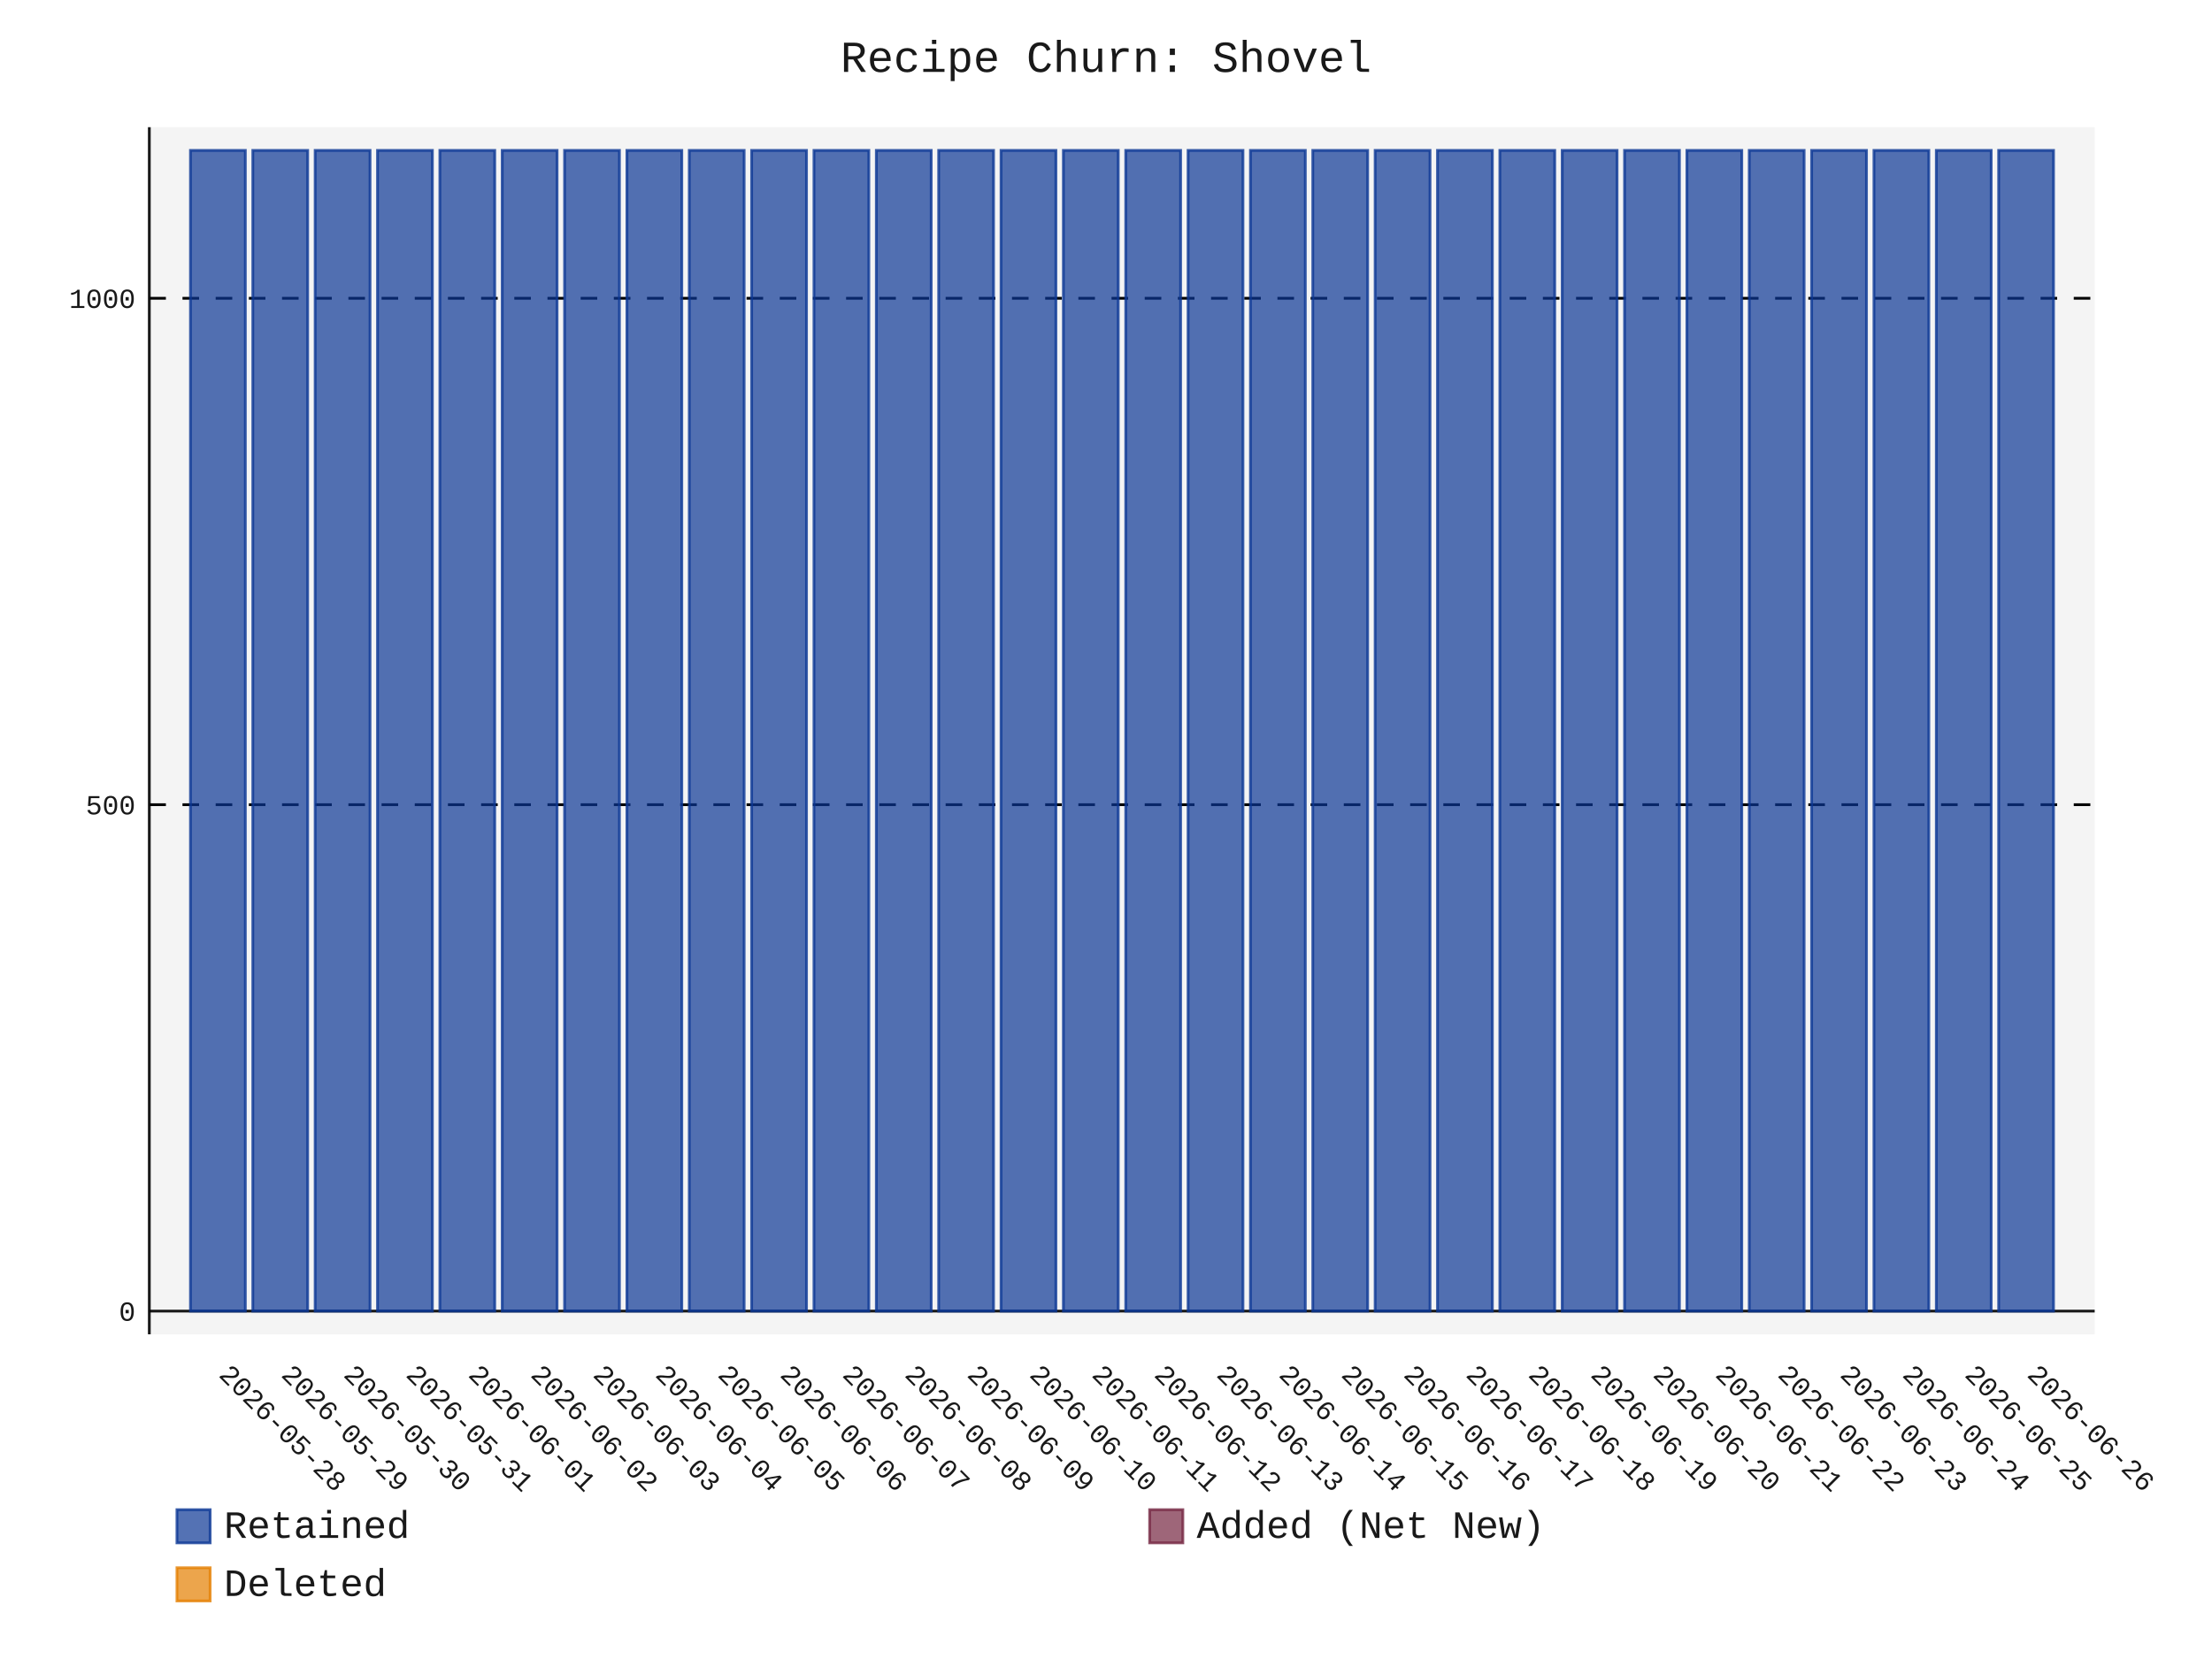
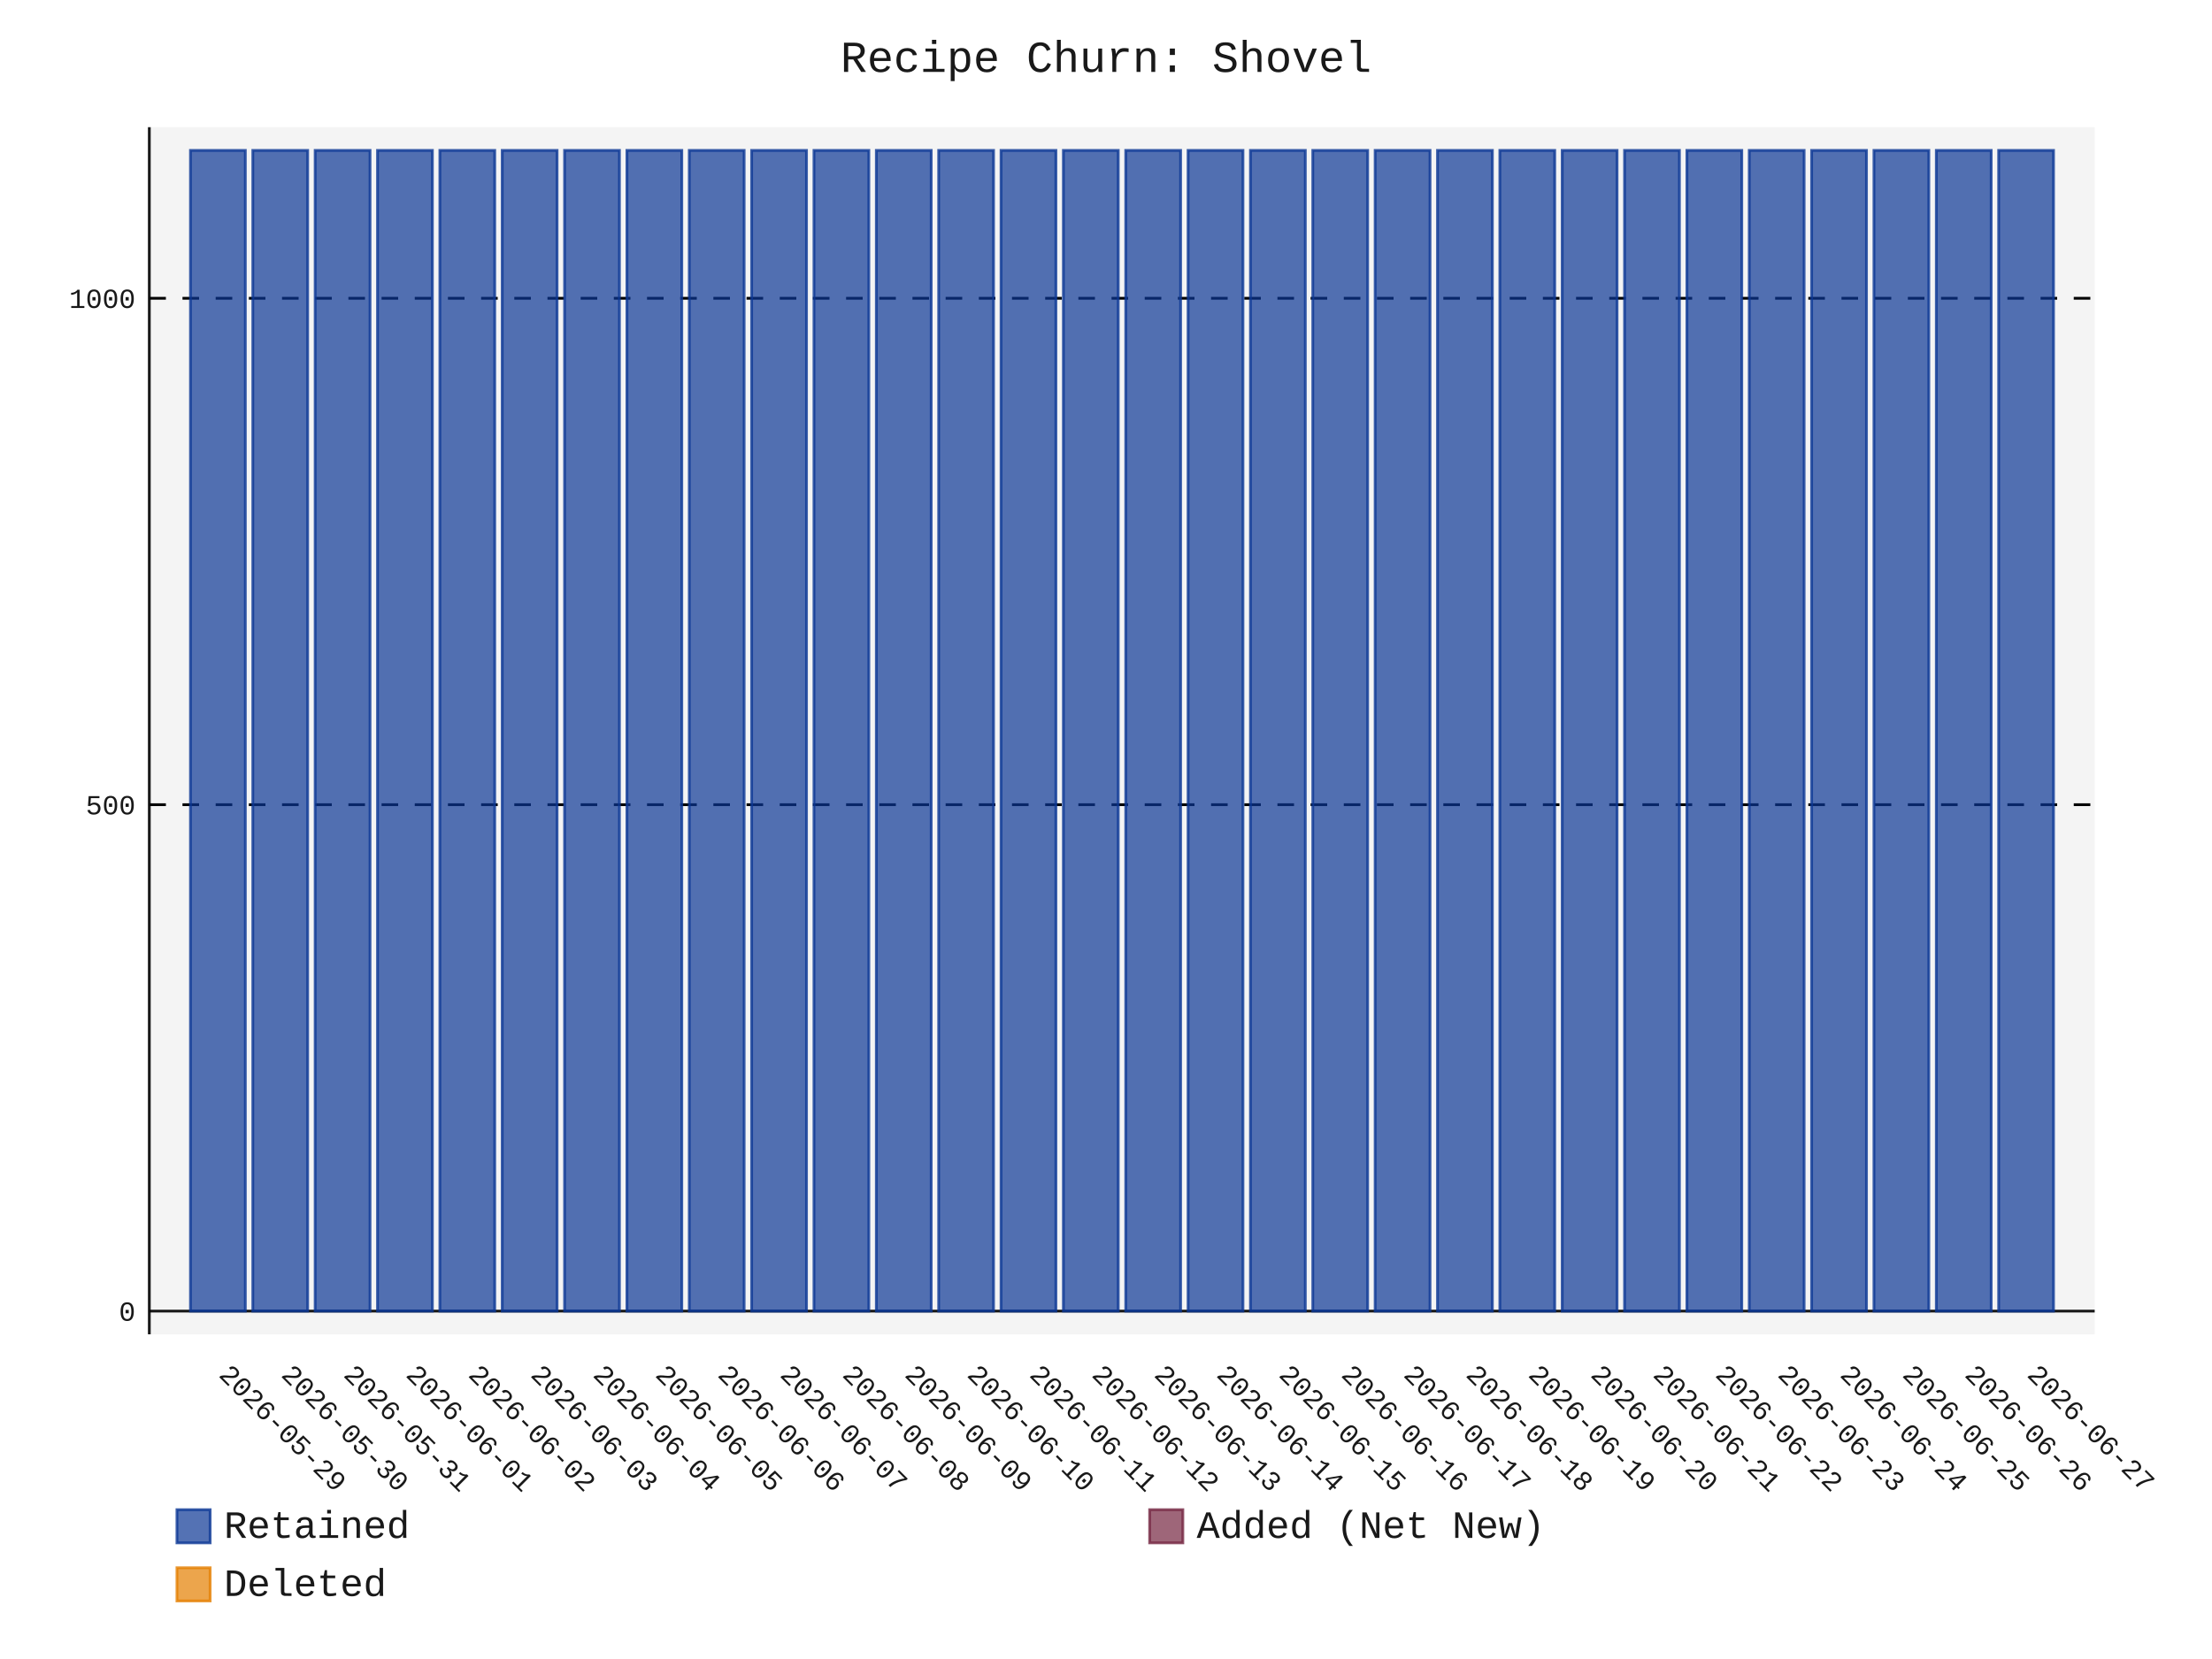
- <svg xmlns="http://www.w3.org/2000/svg" id="chart-27dd980e-6daf-4375-a8b8-b7132097b206" class="pygal-chart" viewBox="0 0 800 600">
+ <svg xmlns="http://www.w3.org/2000/svg" id="chart-8bb06551-6b2c-4381-8537-a132d35d1557" class="pygal-chart" viewBox="0 0 800 600">
  <defs>
-     <style type="text/css">#chart-27dd980e-6daf-4375-a8b8-b7132097b206{-webkit-user-select:none;-webkit-font-smoothing:antialiased;font-family:Consolas,"Liberation Mono",Menlo,Courier,monospace}#chart-27dd980e-6daf-4375-a8b8-b7132097b206 .title{font-family:Consolas,"Liberation Mono",Menlo,Courier,monospace;font-size:16px}#chart-27dd980e-6daf-4375-a8b8-b7132097b206 .legends .legend text{font-family:Consolas,"Liberation Mono",Menlo,Courier,monospace;font-size:14px}#chart-27dd980e-6daf-4375-a8b8-b7132097b206 .axis text{font-family:Consolas,"Liberation Mono",Menlo,Courier,monospace;font-size:10px}#chart-27dd980e-6daf-4375-a8b8-b7132097b206 .axis text.major{font-family:Consolas,"Liberation Mono",Menlo,Courier,monospace;font-size:10px}#chart-27dd980e-6daf-4375-a8b8-b7132097b206 .text-overlay text.value{font-family:Consolas,"Liberation Mono",Menlo,Courier,monospace;font-size:16px}#chart-27dd980e-6daf-4375-a8b8-b7132097b206 .text-overlay text.label{font-family:Consolas,"Liberation Mono",Menlo,Courier,monospace;font-size:10px}#chart-27dd980e-6daf-4375-a8b8-b7132097b206 .tooltip{font-family:Consolas,"Liberation Mono",Menlo,Courier,monospace;font-size:14px}#chart-27dd980e-6daf-4375-a8b8-b7132097b206 text.no_data{font-family:Consolas,"Liberation Mono",Menlo,Courier,monospace;font-size:64px}
- #chart-27dd980e-6daf-4375-a8b8-b7132097b206{background-color:transparent}#chart-27dd980e-6daf-4375-a8b8-b7132097b206 path,#chart-27dd980e-6daf-4375-a8b8-b7132097b206 line,#chart-27dd980e-6daf-4375-a8b8-b7132097b206 rect,#chart-27dd980e-6daf-4375-a8b8-b7132097b206 circle{-webkit-transition:150ms;-moz-transition:150ms;transition:150ms}#chart-27dd980e-6daf-4375-a8b8-b7132097b206 .graph &gt; .background{fill:transparent}#chart-27dd980e-6daf-4375-a8b8-b7132097b206 .plot &gt; .background{fill:rgba(240,240,240,0.7)}#chart-27dd980e-6daf-4375-a8b8-b7132097b206 .graph{fill:rgba(0,0,0,0.9)}#chart-27dd980e-6daf-4375-a8b8-b7132097b206 text.no_data{fill:rgba(0,0,0,0.9)}#chart-27dd980e-6daf-4375-a8b8-b7132097b206 .title{fill:rgba(0,0,0,0.9)}#chart-27dd980e-6daf-4375-a8b8-b7132097b206 .legends .legend text{fill:rgba(0,0,0,0.9)}#chart-27dd980e-6daf-4375-a8b8-b7132097b206 .legends .legend:hover text{fill:rgba(0,0,0,0.9)}#chart-27dd980e-6daf-4375-a8b8-b7132097b206 .axis .line{stroke:rgba(0,0,0,0.9)}#chart-27dd980e-6daf-4375-a8b8-b7132097b206 .axis .guide.line{stroke:rgba(0,0,0,0.5)}#chart-27dd980e-6daf-4375-a8b8-b7132097b206 .axis .major.line{stroke:rgba(0,0,0,0.9)}#chart-27dd980e-6daf-4375-a8b8-b7132097b206 .axis text.major{fill:rgba(0,0,0,0.9)}#chart-27dd980e-6daf-4375-a8b8-b7132097b206 .axis.y .guides:hover .guide.line,#chart-27dd980e-6daf-4375-a8b8-b7132097b206 .line-graph .axis.x .guides:hover .guide.line,#chart-27dd980e-6daf-4375-a8b8-b7132097b206 .stackedline-graph .axis.x .guides:hover .guide.line,#chart-27dd980e-6daf-4375-a8b8-b7132097b206 .xy-graph .axis.x .guides:hover .guide.line{stroke:rgba(0,0,0,0.9)}#chart-27dd980e-6daf-4375-a8b8-b7132097b206 .axis .guides:hover text{fill:rgba(0,0,0,0.9)}#chart-27dd980e-6daf-4375-a8b8-b7132097b206 .reactive{fill-opacity:.7;stroke-opacity:.8;stroke-width:1}#chart-27dd980e-6daf-4375-a8b8-b7132097b206 .ci{stroke:rgba(0,0,0,0.9)}#chart-27dd980e-6daf-4375-a8b8-b7132097b206 .reactive.active,#chart-27dd980e-6daf-4375-a8b8-b7132097b206 .active .reactive{fill-opacity:.8;stroke-opacity:.9;stroke-width:4}#chart-27dd980e-6daf-4375-a8b8-b7132097b206 .ci .reactive.active{stroke-width:1.5}#chart-27dd980e-6daf-4375-a8b8-b7132097b206 .series text{fill:rgba(0,0,0,0.9)}#chart-27dd980e-6daf-4375-a8b8-b7132097b206 .tooltip rect{fill:rgba(240,240,240,0.7);stroke:rgba(0,0,0,0.9);-webkit-transition:opacity 150ms;-moz-transition:opacity 150ms;transition:opacity 150ms}#chart-27dd980e-6daf-4375-a8b8-b7132097b206 .tooltip .label{fill:rgba(0,0,0,0.9)}#chart-27dd980e-6daf-4375-a8b8-b7132097b206 .tooltip .label{fill:rgba(0,0,0,0.9)}#chart-27dd980e-6daf-4375-a8b8-b7132097b206 .tooltip .legend{font-size:.8em;fill:rgba(0,0,0,0.5)}#chart-27dd980e-6daf-4375-a8b8-b7132097b206 .tooltip .x_label{font-size:.6em;fill:rgba(0,0,0,0.9)}#chart-27dd980e-6daf-4375-a8b8-b7132097b206 .tooltip .xlink{font-size:.5em;text-decoration:underline}#chart-27dd980e-6daf-4375-a8b8-b7132097b206 .tooltip .value{font-size:1.5em}#chart-27dd980e-6daf-4375-a8b8-b7132097b206 .bound{font-size:.5em}#chart-27dd980e-6daf-4375-a8b8-b7132097b206 .max-value{font-size:.75em;fill:rgba(0,0,0,0.5)}#chart-27dd980e-6daf-4375-a8b8-b7132097b206 .map-element{fill:rgba(240,240,240,0.7);stroke:rgba(0,0,0,0.5) !important}#chart-27dd980e-6daf-4375-a8b8-b7132097b206 .map-element .reactive{fill-opacity:inherit;stroke-opacity:inherit}#chart-27dd980e-6daf-4375-a8b8-b7132097b206 .color-0,#chart-27dd980e-6daf-4375-a8b8-b7132097b206 .color-0 a:visited{stroke:rgb(12,55,149);fill:rgb(12,55,149)}#chart-27dd980e-6daf-4375-a8b8-b7132097b206 .color-1,#chart-27dd980e-6daf-4375-a8b8-b7132097b206 .color-1 a:visited{stroke:rgb(117,38,65);fill:rgb(117,38,65)}#chart-27dd980e-6daf-4375-a8b8-b7132097b206 .color-2,#chart-27dd980e-6daf-4375-a8b8-b7132097b206 .color-2 a:visited{stroke:rgb(228,127,0);fill:rgb(228,127,0)}#chart-27dd980e-6daf-4375-a8b8-b7132097b206 .text-overlay .color-0 text{fill:black}#chart-27dd980e-6daf-4375-a8b8-b7132097b206 .text-overlay .color-1 text{fill:black}#chart-27dd980e-6daf-4375-a8b8-b7132097b206 .text-overlay .color-2 text{fill:black}
- #chart-27dd980e-6daf-4375-a8b8-b7132097b206 text.no_data{text-anchor:middle}#chart-27dd980e-6daf-4375-a8b8-b7132097b206 .guide.line{fill:none}#chart-27dd980e-6daf-4375-a8b8-b7132097b206 .centered{text-anchor:middle}#chart-27dd980e-6daf-4375-a8b8-b7132097b206 .title{text-anchor:middle}#chart-27dd980e-6daf-4375-a8b8-b7132097b206 .legends .legend text{fill-opacity:1}#chart-27dd980e-6daf-4375-a8b8-b7132097b206 .axis.x text{text-anchor:middle}#chart-27dd980e-6daf-4375-a8b8-b7132097b206 .axis.x:not(.web) text[transform]{text-anchor:start}#chart-27dd980e-6daf-4375-a8b8-b7132097b206 .axis.x:not(.web) text[transform].backwards{text-anchor:end}#chart-27dd980e-6daf-4375-a8b8-b7132097b206 .axis.y text{text-anchor:end}#chart-27dd980e-6daf-4375-a8b8-b7132097b206 .axis.y text[transform].backwards{text-anchor:start}#chart-27dd980e-6daf-4375-a8b8-b7132097b206 .axis.y2 text{text-anchor:start}#chart-27dd980e-6daf-4375-a8b8-b7132097b206 .axis.y2 text[transform].backwards{text-anchor:end}#chart-27dd980e-6daf-4375-a8b8-b7132097b206 .axis .guide.line{stroke-dasharray:4,4;stroke:black}#chart-27dd980e-6daf-4375-a8b8-b7132097b206 .axis .major.guide.line{stroke-dasharray:6,6;stroke:black}#chart-27dd980e-6daf-4375-a8b8-b7132097b206 .horizontal .axis.y .guide.line,#chart-27dd980e-6daf-4375-a8b8-b7132097b206 .horizontal .axis.y2 .guide.line,#chart-27dd980e-6daf-4375-a8b8-b7132097b206 .vertical .axis.x .guide.line{opacity:0}#chart-27dd980e-6daf-4375-a8b8-b7132097b206 .horizontal .axis.always_show .guide.line,#chart-27dd980e-6daf-4375-a8b8-b7132097b206 .vertical .axis.always_show .guide.line{opacity:1 !important}#chart-27dd980e-6daf-4375-a8b8-b7132097b206 .axis.y .guides:hover .guide.line,#chart-27dd980e-6daf-4375-a8b8-b7132097b206 .axis.y2 .guides:hover .guide.line,#chart-27dd980e-6daf-4375-a8b8-b7132097b206 .axis.x .guides:hover .guide.line{opacity:1}#chart-27dd980e-6daf-4375-a8b8-b7132097b206 .axis .guides:hover text{opacity:1}#chart-27dd980e-6daf-4375-a8b8-b7132097b206 .nofill{fill:none}#chart-27dd980e-6daf-4375-a8b8-b7132097b206 .subtle-fill{fill-opacity:.2}#chart-27dd980e-6daf-4375-a8b8-b7132097b206 .dot{stroke-width:1px;fill-opacity:1;stroke-opacity:1}#chart-27dd980e-6daf-4375-a8b8-b7132097b206 .dot.active{stroke-width:5px}#chart-27dd980e-6daf-4375-a8b8-b7132097b206 .dot.negative{fill:transparent}#chart-27dd980e-6daf-4375-a8b8-b7132097b206 text,#chart-27dd980e-6daf-4375-a8b8-b7132097b206 tspan{stroke:none !important}#chart-27dd980e-6daf-4375-a8b8-b7132097b206 .series text.active{opacity:1}#chart-27dd980e-6daf-4375-a8b8-b7132097b206 .tooltip rect{fill-opacity:.95;stroke-width:.5}#chart-27dd980e-6daf-4375-a8b8-b7132097b206 .tooltip text{fill-opacity:1}#chart-27dd980e-6daf-4375-a8b8-b7132097b206 .showable{visibility:hidden}#chart-27dd980e-6daf-4375-a8b8-b7132097b206 .showable.shown{visibility:visible}#chart-27dd980e-6daf-4375-a8b8-b7132097b206 .gauge-background{fill:rgba(229,229,229,1);stroke:none}#chart-27dd980e-6daf-4375-a8b8-b7132097b206 .bg-lines{stroke:transparent;stroke-width:2px}</style>
+     <style type="text/css">#chart-8bb06551-6b2c-4381-8537-a132d35d1557{-webkit-user-select:none;-webkit-font-smoothing:antialiased;font-family:Consolas,"Liberation Mono",Menlo,Courier,monospace}#chart-8bb06551-6b2c-4381-8537-a132d35d1557 .title{font-family:Consolas,"Liberation Mono",Menlo,Courier,monospace;font-size:16px}#chart-8bb06551-6b2c-4381-8537-a132d35d1557 .legends .legend text{font-family:Consolas,"Liberation Mono",Menlo,Courier,monospace;font-size:14px}#chart-8bb06551-6b2c-4381-8537-a132d35d1557 .axis text{font-family:Consolas,"Liberation Mono",Menlo,Courier,monospace;font-size:10px}#chart-8bb06551-6b2c-4381-8537-a132d35d1557 .axis text.major{font-family:Consolas,"Liberation Mono",Menlo,Courier,monospace;font-size:10px}#chart-8bb06551-6b2c-4381-8537-a132d35d1557 .text-overlay text.value{font-family:Consolas,"Liberation Mono",Menlo,Courier,monospace;font-size:16px}#chart-8bb06551-6b2c-4381-8537-a132d35d1557 .text-overlay text.label{font-family:Consolas,"Liberation Mono",Menlo,Courier,monospace;font-size:10px}#chart-8bb06551-6b2c-4381-8537-a132d35d1557 .tooltip{font-family:Consolas,"Liberation Mono",Menlo,Courier,monospace;font-size:14px}#chart-8bb06551-6b2c-4381-8537-a132d35d1557 text.no_data{font-family:Consolas,"Liberation Mono",Menlo,Courier,monospace;font-size:64px}
+ #chart-8bb06551-6b2c-4381-8537-a132d35d1557{background-color:transparent}#chart-8bb06551-6b2c-4381-8537-a132d35d1557 path,#chart-8bb06551-6b2c-4381-8537-a132d35d1557 line,#chart-8bb06551-6b2c-4381-8537-a132d35d1557 rect,#chart-8bb06551-6b2c-4381-8537-a132d35d1557 circle{-webkit-transition:150ms;-moz-transition:150ms;transition:150ms}#chart-8bb06551-6b2c-4381-8537-a132d35d1557 .graph &gt; .background{fill:transparent}#chart-8bb06551-6b2c-4381-8537-a132d35d1557 .plot &gt; .background{fill:rgba(240,240,240,0.7)}#chart-8bb06551-6b2c-4381-8537-a132d35d1557 .graph{fill:rgba(0,0,0,0.9)}#chart-8bb06551-6b2c-4381-8537-a132d35d1557 text.no_data{fill:rgba(0,0,0,0.9)}#chart-8bb06551-6b2c-4381-8537-a132d35d1557 .title{fill:rgba(0,0,0,0.9)}#chart-8bb06551-6b2c-4381-8537-a132d35d1557 .legends .legend text{fill:rgba(0,0,0,0.9)}#chart-8bb06551-6b2c-4381-8537-a132d35d1557 .legends .legend:hover text{fill:rgba(0,0,0,0.9)}#chart-8bb06551-6b2c-4381-8537-a132d35d1557 .axis .line{stroke:rgba(0,0,0,0.9)}#chart-8bb06551-6b2c-4381-8537-a132d35d1557 .axis .guide.line{stroke:rgba(0,0,0,0.5)}#chart-8bb06551-6b2c-4381-8537-a132d35d1557 .axis .major.line{stroke:rgba(0,0,0,0.9)}#chart-8bb06551-6b2c-4381-8537-a132d35d1557 .axis text.major{fill:rgba(0,0,0,0.9)}#chart-8bb06551-6b2c-4381-8537-a132d35d1557 .axis.y .guides:hover .guide.line,#chart-8bb06551-6b2c-4381-8537-a132d35d1557 .line-graph .axis.x .guides:hover .guide.line,#chart-8bb06551-6b2c-4381-8537-a132d35d1557 .stackedline-graph .axis.x .guides:hover .guide.line,#chart-8bb06551-6b2c-4381-8537-a132d35d1557 .xy-graph .axis.x .guides:hover .guide.line{stroke:rgba(0,0,0,0.9)}#chart-8bb06551-6b2c-4381-8537-a132d35d1557 .axis .guides:hover text{fill:rgba(0,0,0,0.9)}#chart-8bb06551-6b2c-4381-8537-a132d35d1557 .reactive{fill-opacity:.7;stroke-opacity:.8;stroke-width:1}#chart-8bb06551-6b2c-4381-8537-a132d35d1557 .ci{stroke:rgba(0,0,0,0.9)}#chart-8bb06551-6b2c-4381-8537-a132d35d1557 .reactive.active,#chart-8bb06551-6b2c-4381-8537-a132d35d1557 .active .reactive{fill-opacity:.8;stroke-opacity:.9;stroke-width:4}#chart-8bb06551-6b2c-4381-8537-a132d35d1557 .ci .reactive.active{stroke-width:1.5}#chart-8bb06551-6b2c-4381-8537-a132d35d1557 .series text{fill:rgba(0,0,0,0.9)}#chart-8bb06551-6b2c-4381-8537-a132d35d1557 .tooltip rect{fill:rgba(240,240,240,0.7);stroke:rgba(0,0,0,0.9);-webkit-transition:opacity 150ms;-moz-transition:opacity 150ms;transition:opacity 150ms}#chart-8bb06551-6b2c-4381-8537-a132d35d1557 .tooltip .label{fill:rgba(0,0,0,0.9)}#chart-8bb06551-6b2c-4381-8537-a132d35d1557 .tooltip .label{fill:rgba(0,0,0,0.9)}#chart-8bb06551-6b2c-4381-8537-a132d35d1557 .tooltip .legend{font-size:.8em;fill:rgba(0,0,0,0.5)}#chart-8bb06551-6b2c-4381-8537-a132d35d1557 .tooltip .x_label{font-size:.6em;fill:rgba(0,0,0,0.9)}#chart-8bb06551-6b2c-4381-8537-a132d35d1557 .tooltip .xlink{font-size:.5em;text-decoration:underline}#chart-8bb06551-6b2c-4381-8537-a132d35d1557 .tooltip .value{font-size:1.5em}#chart-8bb06551-6b2c-4381-8537-a132d35d1557 .bound{font-size:.5em}#chart-8bb06551-6b2c-4381-8537-a132d35d1557 .max-value{font-size:.75em;fill:rgba(0,0,0,0.5)}#chart-8bb06551-6b2c-4381-8537-a132d35d1557 .map-element{fill:rgba(240,240,240,0.7);stroke:rgba(0,0,0,0.5) !important}#chart-8bb06551-6b2c-4381-8537-a132d35d1557 .map-element .reactive{fill-opacity:inherit;stroke-opacity:inherit}#chart-8bb06551-6b2c-4381-8537-a132d35d1557 .color-0,#chart-8bb06551-6b2c-4381-8537-a132d35d1557 .color-0 a:visited{stroke:rgb(12,55,149);fill:rgb(12,55,149)}#chart-8bb06551-6b2c-4381-8537-a132d35d1557 .color-1,#chart-8bb06551-6b2c-4381-8537-a132d35d1557 .color-1 a:visited{stroke:rgb(117,38,65);fill:rgb(117,38,65)}#chart-8bb06551-6b2c-4381-8537-a132d35d1557 .color-2,#chart-8bb06551-6b2c-4381-8537-a132d35d1557 .color-2 a:visited{stroke:rgb(228,127,0);fill:rgb(228,127,0)}#chart-8bb06551-6b2c-4381-8537-a132d35d1557 .text-overlay .color-0 text{fill:black}#chart-8bb06551-6b2c-4381-8537-a132d35d1557 .text-overlay .color-1 text{fill:black}#chart-8bb06551-6b2c-4381-8537-a132d35d1557 .text-overlay .color-2 text{fill:black}
+ #chart-8bb06551-6b2c-4381-8537-a132d35d1557 text.no_data{text-anchor:middle}#chart-8bb06551-6b2c-4381-8537-a132d35d1557 .guide.line{fill:none}#chart-8bb06551-6b2c-4381-8537-a132d35d1557 .centered{text-anchor:middle}#chart-8bb06551-6b2c-4381-8537-a132d35d1557 .title{text-anchor:middle}#chart-8bb06551-6b2c-4381-8537-a132d35d1557 .legends .legend text{fill-opacity:1}#chart-8bb06551-6b2c-4381-8537-a132d35d1557 .axis.x text{text-anchor:middle}#chart-8bb06551-6b2c-4381-8537-a132d35d1557 .axis.x:not(.web) text[transform]{text-anchor:start}#chart-8bb06551-6b2c-4381-8537-a132d35d1557 .axis.x:not(.web) text[transform].backwards{text-anchor:end}#chart-8bb06551-6b2c-4381-8537-a132d35d1557 .axis.y text{text-anchor:end}#chart-8bb06551-6b2c-4381-8537-a132d35d1557 .axis.y text[transform].backwards{text-anchor:start}#chart-8bb06551-6b2c-4381-8537-a132d35d1557 .axis.y2 text{text-anchor:start}#chart-8bb06551-6b2c-4381-8537-a132d35d1557 .axis.y2 text[transform].backwards{text-anchor:end}#chart-8bb06551-6b2c-4381-8537-a132d35d1557 .axis .guide.line{stroke-dasharray:4,4;stroke:black}#chart-8bb06551-6b2c-4381-8537-a132d35d1557 .axis .major.guide.line{stroke-dasharray:6,6;stroke:black}#chart-8bb06551-6b2c-4381-8537-a132d35d1557 .horizontal .axis.y .guide.line,#chart-8bb06551-6b2c-4381-8537-a132d35d1557 .horizontal .axis.y2 .guide.line,#chart-8bb06551-6b2c-4381-8537-a132d35d1557 .vertical .axis.x .guide.line{opacity:0}#chart-8bb06551-6b2c-4381-8537-a132d35d1557 .horizontal .axis.always_show .guide.line,#chart-8bb06551-6b2c-4381-8537-a132d35d1557 .vertical .axis.always_show .guide.line{opacity:1 !important}#chart-8bb06551-6b2c-4381-8537-a132d35d1557 .axis.y .guides:hover .guide.line,#chart-8bb06551-6b2c-4381-8537-a132d35d1557 .axis.y2 .guides:hover .guide.line,#chart-8bb06551-6b2c-4381-8537-a132d35d1557 .axis.x .guides:hover .guide.line{opacity:1}#chart-8bb06551-6b2c-4381-8537-a132d35d1557 .axis .guides:hover text{opacity:1}#chart-8bb06551-6b2c-4381-8537-a132d35d1557 .nofill{fill:none}#chart-8bb06551-6b2c-4381-8537-a132d35d1557 .subtle-fill{fill-opacity:.2}#chart-8bb06551-6b2c-4381-8537-a132d35d1557 .dot{stroke-width:1px;fill-opacity:1;stroke-opacity:1}#chart-8bb06551-6b2c-4381-8537-a132d35d1557 .dot.active{stroke-width:5px}#chart-8bb06551-6b2c-4381-8537-a132d35d1557 .dot.negative{fill:transparent}#chart-8bb06551-6b2c-4381-8537-a132d35d1557 text,#chart-8bb06551-6b2c-4381-8537-a132d35d1557 tspan{stroke:none !important}#chart-8bb06551-6b2c-4381-8537-a132d35d1557 .series text.active{opacity:1}#chart-8bb06551-6b2c-4381-8537-a132d35d1557 .tooltip rect{fill-opacity:.95;stroke-width:.5}#chart-8bb06551-6b2c-4381-8537-a132d35d1557 .tooltip text{fill-opacity:1}#chart-8bb06551-6b2c-4381-8537-a132d35d1557 .showable{visibility:hidden}#chart-8bb06551-6b2c-4381-8537-a132d35d1557 .showable.shown{visibility:visible}#chart-8bb06551-6b2c-4381-8537-a132d35d1557 .gauge-background{fill:rgba(229,229,229,1);stroke:none}#chart-8bb06551-6b2c-4381-8537-a132d35d1557 .bg-lines{stroke:transparent;stroke-width:2px}</style>
  </defs>
  <g class="graph stackedbar-graph vertical">
    <rect x="0" y="0" width="800" height="600" class="background" />
    <g transform="translate(54, 46)" class="plot">
      <rect x="0" y="0" width="703.574" height="436.574" class="background" />
      <g class="axis y always_show">
        <g class="guides">
          <path d="M0 428.178 h703.574" class="axis major line" />
          <text x="-5" y="431.678" class="major">0</text>
        </g>
        <g class="guides">
          <path d="M0 245.027 h703.574" class="major guide line" />
          <text x="-5" y="248.527" class="major">500</text>
        </g>
        <g class="guides">
          <path d="M0 61.876 h703.574" class="major guide line" />
          <text x="-5" y="65.376" class="major">1000</text>
        </g>
      </g>
      <g class="axis x">
        <path d="M0 0 v436.574" class="line" />
        <g class="guides">
          <path d="M24.805 0 v436.574" class="guide line" />
-           <text x="24.805" y="451.574" class="" transform="rotate(45 24.80548 451.5736)">2026-05-28</text>
+           <text x="24.805" y="451.574" class="" transform="rotate(45 24.80548 451.5736)">2026-05-29</text>
        </g>
        <g class="guides">
          <path d="M47.356 0 v436.574" class="guide line" />
-           <text x="47.356" y="451.574" class="" transform="rotate(45 47.35592 451.5736)">2026-05-29</text>
+           <text x="47.356" y="451.574" class="" transform="rotate(45 47.35592 451.5736)">2026-05-30</text>
        </g>
        <g class="guides">
          <path d="M69.906 0 v436.574" class="guide line" />
-           <text x="69.906" y="451.574" class="" transform="rotate(45 69.90635 451.5736)">2026-05-30</text>
+           <text x="69.906" y="451.574" class="" transform="rotate(45 69.90635 451.5736)">2026-05-31</text>
        </g>
        <g class="guides">
          <path d="M92.457 0 v436.574" class="guide line" />
-           <text x="92.457" y="451.574" class="" transform="rotate(45 92.45679 451.5736)">2026-05-31</text>
+           <text x="92.457" y="451.574" class="" transform="rotate(45 92.45679 451.5736)">2026-06-01</text>
        </g>
        <g class="guides">
          <path d="M115.007 0 v436.574" class="guide line" />
-           <text x="115.007" y="451.574" class="" transform="rotate(45 115.0072 451.5736)">2026-06-01</text>
+           <text x="115.007" y="451.574" class="" transform="rotate(45 115.0072 451.5736)">2026-06-02</text>
        </g>
        <g class="guides">
          <path d="M137.558 0 v436.574" class="guide line" />
-           <text x="137.558" y="451.574" class="" transform="rotate(45 137.5577 451.5736)">2026-06-02</text>
+           <text x="137.558" y="451.574" class="" transform="rotate(45 137.5577 451.5736)">2026-06-03</text>
        </g>
        <g class="guides">
          <path d="M160.108 0 v436.574" class="guide line" />
-           <text x="160.108" y="451.574" class="" transform="rotate(45 160.1081 451.5736)">2026-06-03</text>
+           <text x="160.108" y="451.574" class="" transform="rotate(45 160.1081 451.5736)">2026-06-04</text>
        </g>
        <g class="guides">
          <path d="M182.659 0 v436.574" class="guide line" />
-           <text x="182.659" y="451.574" class="" transform="rotate(45 182.6585 451.5736)">2026-06-04</text>
+           <text x="182.659" y="451.574" class="" transform="rotate(45 182.6585 451.5736)">2026-06-05</text>
        </g>
        <g class="guides">
          <path d="M205.209 0 v436.574" class="guide line" />
-           <text x="205.209" y="451.574" class="" transform="rotate(45 205.209 451.5736)">2026-06-05</text>
+           <text x="205.209" y="451.574" class="" transform="rotate(45 205.209 451.5736)">2026-06-06</text>
        </g>
        <g class="guides">
          <path d="M227.759 0 v436.574" class="guide line" />
-           <text x="227.759" y="451.574" class="" transform="rotate(45 227.7594 451.5736)">2026-06-06</text>
+           <text x="227.759" y="451.574" class="" transform="rotate(45 227.7594 451.5736)">2026-06-07</text>
        </g>
        <g class="guides">
          <path d="M250.31 0 v436.574" class="guide line" />
-           <text x="250.31" y="451.574" class="" transform="rotate(45 250.3098 451.5736)">2026-06-07</text>
+           <text x="250.31" y="451.574" class="" transform="rotate(45 250.3098 451.5736)">2026-06-08</text>
        </g>
        <g class="guides">
          <path d="M272.86 0 v436.574" class="guide line" />
-           <text x="272.86" y="451.574" class="" transform="rotate(45 272.8603 451.5736)">2026-06-08</text>
+           <text x="272.86" y="451.574" class="" transform="rotate(45 272.8603 451.5736)">2026-06-09</text>
        </g>
        <g class="guides">
          <path d="M295.411 0 v436.574" class="guide line" />
-           <text x="295.411" y="451.574" class="" transform="rotate(45 295.4107 451.5736)">2026-06-09</text>
+           <text x="295.411" y="451.574" class="" transform="rotate(45 295.4107 451.5736)">2026-06-10</text>
        </g>
        <g class="guides">
          <path d="M317.961 0 v436.574" class="guide line" />
-           <text x="317.961" y="451.574" class="" transform="rotate(45 317.9611 451.5736)">2026-06-10</text>
+           <text x="317.961" y="451.574" class="" transform="rotate(45 317.9611 451.5736)">2026-06-11</text>
        </g>
        <g class="guides">
          <path d="M340.512 0 v436.574" class="guide line" />
-           <text x="340.512" y="451.574" class="" transform="rotate(45 340.5116 451.5736)">2026-06-11</text>
+           <text x="340.512" y="451.574" class="" transform="rotate(45 340.5116 451.5736)">2026-06-12</text>
        </g>
        <g class="guides">
          <path d="M363.062 0 v436.574" class="guide line" />
-           <text x="363.062" y="451.574" class="" transform="rotate(45 363.062 451.5736)">2026-06-12</text>
+           <text x="363.062" y="451.574" class="" transform="rotate(45 363.062 451.5736)">2026-06-13</text>
        </g>
        <g class="guides">
          <path d="M385.612 0 v436.574" class="guide line" />
-           <text x="385.612" y="451.574" class="" transform="rotate(45 385.6125 451.5736)">2026-06-13</text>
+           <text x="385.612" y="451.574" class="" transform="rotate(45 385.6125 451.5736)">2026-06-14</text>
        </g>
        <g class="guides">
          <path d="M408.163 0 v436.574" class="guide line" />
-           <text x="408.163" y="451.574" class="" transform="rotate(45 408.1629 451.5736)">2026-06-14</text>
+           <text x="408.163" y="451.574" class="" transform="rotate(45 408.1629 451.5736)">2026-06-15</text>
        </g>
        <g class="guides">
          <path d="M430.713 0 v436.574" class="guide line" />
-           <text x="430.713" y="451.574" class="" transform="rotate(45 430.7133 451.5736)">2026-06-15</text>
+           <text x="430.713" y="451.574" class="" transform="rotate(45 430.7133 451.5736)">2026-06-16</text>
        </g>
        <g class="guides">
          <path d="M453.264 0 v436.574" class="guide line" />
-           <text x="453.264" y="451.574" class="" transform="rotate(45 453.2638 451.5736)">2026-06-16</text>
+           <text x="453.264" y="451.574" class="" transform="rotate(45 453.2638 451.5736)">2026-06-17</text>
        </g>
        <g class="guides">
          <path d="M475.814 0 v436.574" class="guide line" />
-           <text x="475.814" y="451.574" class="" transform="rotate(45 475.8142 451.5736)">2026-06-17</text>
+           <text x="475.814" y="451.574" class="" transform="rotate(45 475.8142 451.5736)">2026-06-18</text>
        </g>
        <g class="guides">
          <path d="M498.365 0 v436.574" class="guide line" />
-           <text x="498.365" y="451.574" class="" transform="rotate(45 498.3646 451.5736)">2026-06-18</text>
+           <text x="498.365" y="451.574" class="" transform="rotate(45 498.3646 451.5736)">2026-06-19</text>
        </g>
        <g class="guides">
          <path d="M520.915 0 v436.574" class="guide line" />
-           <text x="520.915" y="451.574" class="" transform="rotate(45 520.9151 451.5736)">2026-06-19</text>
+           <text x="520.915" y="451.574" class="" transform="rotate(45 520.9151 451.5736)">2026-06-20</text>
        </g>
        <g class="guides">
          <path d="M543.466 0 v436.574" class="guide line" />
-           <text x="543.465" y="451.574" class="" transform="rotate(45 543.4655 451.5736)">2026-06-20</text>
+           <text x="543.465" y="451.574" class="" transform="rotate(45 543.4655 451.5736)">2026-06-21</text>
        </g>
        <g class="guides">
          <path d="M566.016 0 v436.574" class="guide line" />
-           <text x="566.016" y="451.574" class="" transform="rotate(45 566.0159 451.5736)">2026-06-21</text>
+           <text x="566.016" y="451.574" class="" transform="rotate(45 566.0159 451.5736)">2026-06-22</text>
        </g>
        <g class="guides">
          <path d="M588.566 0 v436.574" class="guide line" />
-           <text x="588.566" y="451.574" class="" transform="rotate(45 588.5664 451.5736)">2026-06-22</text>
+           <text x="588.566" y="451.574" class="" transform="rotate(45 588.5664 451.5736)">2026-06-23</text>
        </g>
        <g class="guides">
          <path d="M611.117 0 v436.574" class="guide line" />
-           <text x="611.117" y="451.574" class="" transform="rotate(45 611.1168 451.5736)">2026-06-23</text>
+           <text x="611.117" y="451.574" class="" transform="rotate(45 611.1168 451.5736)">2026-06-24</text>
        </g>
        <g class="guides">
          <path d="M633.667 0 v436.574" class="guide line" />
-           <text x="633.667" y="451.574" class="" transform="rotate(45 633.6672 451.5736)">2026-06-24</text>
+           <text x="633.667" y="451.574" class="" transform="rotate(45 633.6672 451.5736)">2026-06-25</text>
        </g>
        <g class="guides">
          <path d="M656.218 0 v436.574" class="guide line" />
-           <text x="656.218" y="451.574" class="" transform="rotate(45 656.2177 451.5736)">2026-06-25</text>
+           <text x="656.218" y="451.574" class="" transform="rotate(45 656.2177 451.5736)">2026-06-26</text>
        </g>
        <g class="guides">
          <path d="M678.768 0 v436.574" class="guide line" />
-           <text x="678.768" y="451.574" class="" transform="rotate(45 678.7681 451.5736)">2026-06-26</text>
+           <text x="678.768" y="451.574" class="" transform="rotate(45 678.7681 451.5736)">2026-06-27</text>
        </g>
      </g>
      <g class="series serie-0 color-0">
        <g class="bars">
          <g class="bar">
            <rect x="14.883" y="8.396" rx="0" ry="0" width="19.844" height="419.782" class="rect reactive tooltip-trigger" />
          </g>
          <g class="bar">
            <rect x="37.434" y="8.396" rx="0" ry="0" width="19.844" height="419.782" class="rect reactive tooltip-trigger" />
          </g>
          <g class="bar">
            <rect x="59.984" y="8.396" rx="0" ry="0" width="19.844" height="419.782" class="rect reactive tooltip-trigger" />
          </g>
          <g class="bar">
            <rect x="82.535" y="8.396" rx="0" ry="0" width="19.844" height="419.782" class="rect reactive tooltip-trigger" />
          </g>
          <g class="bar">
            <rect x="105.085" y="8.396" rx="0" ry="0" width="19.844" height="419.782" class="rect reactive tooltip-trigger" />
          </g>
          <g class="bar">
            <rect x="127.635" y="8.396" rx="0" ry="0" width="19.844" height="419.782" class="rect reactive tooltip-trigger" />
          </g>
          <g class="bar">
            <rect x="150.186" y="8.396" rx="0" ry="0" width="19.844" height="419.782" class="rect reactive tooltip-trigger" />
          </g>
          <g class="bar">
            <rect x="172.736" y="8.396" rx="0" ry="0" width="19.844" height="419.782" class="rect reactive tooltip-trigger" />
          </g>
          <g class="bar">
            <rect x="195.287" y="8.396" rx="0" ry="0" width="19.844" height="419.782" class="rect reactive tooltip-trigger" />
          </g>
          <g class="bar">
            <rect x="217.837" y="8.396" rx="0" ry="0" width="19.844" height="419.782" class="rect reactive tooltip-trigger" />
          </g>
          <g class="bar">
            <rect x="240.388" y="8.396" rx="0" ry="0" width="19.844" height="419.782" class="rect reactive tooltip-trigger" />
          </g>
          <g class="bar">
            <rect x="262.938" y="8.396" rx="0" ry="0" width="19.844" height="419.782" class="rect reactive tooltip-trigger" />
          </g>
          <g class="bar">
            <rect x="285.489" y="8.396" rx="0" ry="0" width="19.844" height="419.782" class="rect reactive tooltip-trigger" />
          </g>
          <g class="bar">
            <rect x="308.039" y="8.396" rx="0" ry="0" width="19.844" height="419.782" class="rect reactive tooltip-trigger" />
          </g>
          <g class="bar">
            <rect x="330.589" y="8.396" rx="0" ry="0" width="19.844" height="419.782" class="rect reactive tooltip-trigger" />
          </g>
          <g class="bar">
            <rect x="353.14" y="8.396" rx="0" ry="0" width="19.844" height="419.782" class="rect reactive tooltip-trigger" />
          </g>
          <g class="bar">
            <rect x="375.69" y="8.396" rx="0" ry="0" width="19.844" height="419.782" class="rect reactive tooltip-trigger" />
          </g>
          <g class="bar">
            <rect x="398.241" y="8.396" rx="0" ry="0" width="19.844" height="419.782" class="rect reactive tooltip-trigger" />
          </g>
          <g class="bar">
            <rect x="420.791" y="8.396" rx="0" ry="0" width="19.844" height="419.782" class="rect reactive tooltip-trigger" />
          </g>
          <g class="bar">
            <rect x="443.342" y="8.396" rx="0" ry="0" width="19.844" height="419.782" class="rect reactive tooltip-trigger" />
          </g>
          <g class="bar">
            <rect x="465.892" y="8.396" rx="0" ry="0" width="19.844" height="419.782" class="rect reactive tooltip-trigger" />
          </g>
          <g class="bar">
            <rect x="488.442" y="8.396" rx="0" ry="0" width="19.844" height="419.782" class="rect reactive tooltip-trigger" />
          </g>
          <g class="bar">
            <rect x="510.993" y="8.396" rx="0" ry="0" width="19.844" height="419.782" class="rect reactive tooltip-trigger" />
          </g>
          <g class="bar">
            <rect x="533.543" y="8.396" rx="0" ry="0" width="19.844" height="419.782" class="rect reactive tooltip-trigger" />
          </g>
          <g class="bar">
            <rect x="556.094" y="8.396" rx="0" ry="0" width="19.844" height="419.782" class="rect reactive tooltip-trigger" />
          </g>
          <g class="bar">
            <rect x="578.644" y="8.396" rx="0" ry="0" width="19.844" height="419.782" class="rect reactive tooltip-trigger" />
          </g>
          <g class="bar">
            <rect x="601.195" y="8.396" rx="0" ry="0" width="19.844" height="419.782" class="rect reactive tooltip-trigger" />
          </g>
          <g class="bar">
            <rect x="623.745" y="8.396" rx="0" ry="0" width="19.844" height="419.782" class="rect reactive tooltip-trigger" />
          </g>
          <g class="bar">
            <rect x="646.295" y="8.396" rx="0" ry="0" width="19.844" height="419.782" class="rect reactive tooltip-trigger" />
          </g>
          <g class="bar">
            <rect x="668.846" y="8.396" rx="0" ry="0" width="19.844" height="419.782" class="rect reactive tooltip-trigger" />
          </g>
        </g>
      </g>
      <g class="series serie-1 color-1">
        <g class="bars">
          <g class="bar">
            <rect x="14.883" y="8.396" rx="0" ry="0" width="19.844" height="0.0" class="rect reactive tooltip-trigger" />
          </g>
          <g class="bar">
            <rect x="37.434" y="8.396" rx="0" ry="0" width="19.844" height="0.0" class="rect reactive tooltip-trigger" />
          </g>
          <g class="bar">
            <rect x="59.984" y="8.396" rx="0" ry="0" width="19.844" height="0.0" class="rect reactive tooltip-trigger" />
          </g>
          <g class="bar">
            <rect x="82.535" y="8.396" rx="0" ry="0" width="19.844" height="0.0" class="rect reactive tooltip-trigger" />
          </g>
          <g class="bar">
            <rect x="105.085" y="8.396" rx="0" ry="0" width="19.844" height="0.0" class="rect reactive tooltip-trigger" />
          </g>
          <g class="bar">
            <rect x="127.635" y="8.396" rx="0" ry="0" width="19.844" height="0.0" class="rect reactive tooltip-trigger" />
          </g>
          <g class="bar">
            <rect x="150.186" y="8.396" rx="0" ry="0" width="19.844" height="0.0" class="rect reactive tooltip-trigger" />
          </g>
          <g class="bar">
            <rect x="172.736" y="8.396" rx="0" ry="0" width="19.844" height="0.0" class="rect reactive tooltip-trigger" />
          </g>
          <g class="bar">
            <rect x="195.287" y="8.396" rx="0" ry="0" width="19.844" height="0.0" class="rect reactive tooltip-trigger" />
          </g>
          <g class="bar">
            <rect x="217.837" y="8.396" rx="0" ry="0" width="19.844" height="0.0" class="rect reactive tooltip-trigger" />
          </g>
          <g class="bar">
            <rect x="240.388" y="8.396" rx="0" ry="0" width="19.844" height="0.0" class="rect reactive tooltip-trigger" />
          </g>
          <g class="bar">
            <rect x="262.938" y="8.396" rx="0" ry="0" width="19.844" height="0.0" class="rect reactive tooltip-trigger" />
          </g>
          <g class="bar">
            <rect x="285.489" y="8.396" rx="0" ry="0" width="19.844" height="0.0" class="rect reactive tooltip-trigger" />
          </g>
          <g class="bar">
            <rect x="308.039" y="8.396" rx="0" ry="0" width="19.844" height="0.0" class="rect reactive tooltip-trigger" />
          </g>
          <g class="bar">
            <rect x="330.589" y="8.396" rx="0" ry="0" width="19.844" height="0.0" class="rect reactive tooltip-trigger" />
          </g>
          <g class="bar">
            <rect x="353.14" y="8.396" rx="0" ry="0" width="19.844" height="0.0" class="rect reactive tooltip-trigger" />
          </g>
          <g class="bar">
            <rect x="375.69" y="8.396" rx="0" ry="0" width="19.844" height="0.0" class="rect reactive tooltip-trigger" />
          </g>
          <g class="bar">
            <rect x="398.241" y="8.396" rx="0" ry="0" width="19.844" height="0.0" class="rect reactive tooltip-trigger" />
          </g>
          <g class="bar">
            <rect x="420.791" y="8.396" rx="0" ry="0" width="19.844" height="0.0" class="rect reactive tooltip-trigger" />
          </g>
          <g class="bar">
            <rect x="443.342" y="8.396" rx="0" ry="0" width="19.844" height="0.0" class="rect reactive tooltip-trigger" />
          </g>
          <g class="bar">
            <rect x="465.892" y="8.396" rx="0" ry="0" width="19.844" height="0.0" class="rect reactive tooltip-trigger" />
          </g>
          <g class="bar">
            <rect x="488.442" y="8.396" rx="0" ry="0" width="19.844" height="0.0" class="rect reactive tooltip-trigger" />
          </g>
          <g class="bar">
            <rect x="510.993" y="8.396" rx="0" ry="0" width="19.844" height="0.0" class="rect reactive tooltip-trigger" />
          </g>
          <g class="bar">
            <rect x="533.543" y="8.396" rx="0" ry="0" width="19.844" height="0.0" class="rect reactive tooltip-trigger" />
          </g>
          <g class="bar">
            <rect x="556.094" y="8.396" rx="0" ry="0" width="19.844" height="0.0" class="rect reactive tooltip-trigger" />
          </g>
          <g class="bar">
            <rect x="578.644" y="8.396" rx="0" ry="0" width="19.844" height="0.0" class="rect reactive tooltip-trigger" />
          </g>
          <g class="bar">
            <rect x="601.195" y="8.396" rx="0" ry="0" width="19.844" height="0.0" class="rect reactive tooltip-trigger" />
          </g>
          <g class="bar">
            <rect x="623.745" y="8.396" rx="0" ry="0" width="19.844" height="0.0" class="rect reactive tooltip-trigger" />
          </g>
          <g class="bar">
            <rect x="646.295" y="8.396" rx="0" ry="0" width="19.844" height="0.0" class="rect reactive tooltip-trigger" />
          </g>
          <g class="bar">
            <rect x="668.846" y="8.396" rx="0" ry="0" width="19.844" height="0.0" class="rect reactive tooltip-trigger" />
          </g>
        </g>
      </g>
      <g class="series serie-2 color-2">
        <g class="bars">
          <g class="bar">
            <rect x="14.883" y="8.396" rx="0" ry="0" width="19.844" height="0.0" class="rect reactive tooltip-trigger" />
          </g>
          <g class="bar">
            <rect x="37.434" y="8.396" rx="0" ry="0" width="19.844" height="0.0" class="rect reactive tooltip-trigger" />
          </g>
          <g class="bar">
            <rect x="59.984" y="8.396" rx="0" ry="0" width="19.844" height="0.0" class="rect reactive tooltip-trigger" />
          </g>
          <g class="bar">
            <rect x="82.535" y="8.396" rx="0" ry="0" width="19.844" height="0.0" class="rect reactive tooltip-trigger" />
          </g>
          <g class="bar">
            <rect x="105.085" y="8.396" rx="0" ry="0" width="19.844" height="0.0" class="rect reactive tooltip-trigger" />
          </g>
          <g class="bar">
            <rect x="127.635" y="8.396" rx="0" ry="0" width="19.844" height="0.0" class="rect reactive tooltip-trigger" />
          </g>
          <g class="bar">
            <rect x="150.186" y="8.396" rx="0" ry="0" width="19.844" height="0.0" class="rect reactive tooltip-trigger" />
          </g>
          <g class="bar">
            <rect x="172.736" y="8.396" rx="0" ry="0" width="19.844" height="0.0" class="rect reactive tooltip-trigger" />
          </g>
          <g class="bar">
            <rect x="195.287" y="8.396" rx="0" ry="0" width="19.844" height="0.0" class="rect reactive tooltip-trigger" />
          </g>
          <g class="bar">
            <rect x="217.837" y="8.396" rx="0" ry="0" width="19.844" height="0.0" class="rect reactive tooltip-trigger" />
          </g>
          <g class="bar">
            <rect x="240.388" y="8.396" rx="0" ry="0" width="19.844" height="0.0" class="rect reactive tooltip-trigger" />
          </g>
          <g class="bar">
            <rect x="262.938" y="8.396" rx="0" ry="0" width="19.844" height="0.0" class="rect reactive tooltip-trigger" />
          </g>
          <g class="bar">
            <rect x="285.489" y="8.396" rx="0" ry="0" width="19.844" height="0.0" class="rect reactive tooltip-trigger" />
          </g>
          <g class="bar">
            <rect x="308.039" y="8.396" rx="0" ry="0" width="19.844" height="0.0" class="rect reactive tooltip-trigger" />
          </g>
          <g class="bar">
            <rect x="330.589" y="8.396" rx="0" ry="0" width="19.844" height="0.0" class="rect reactive tooltip-trigger" />
          </g>
          <g class="bar">
            <rect x="353.14" y="8.396" rx="0" ry="0" width="19.844" height="0.0" class="rect reactive tooltip-trigger" />
          </g>
          <g class="bar">
            <rect x="375.69" y="8.396" rx="0" ry="0" width="19.844" height="0.0" class="rect reactive tooltip-trigger" />
          </g>
          <g class="bar">
            <rect x="398.241" y="8.396" rx="0" ry="0" width="19.844" height="0.0" class="rect reactive tooltip-trigger" />
          </g>
          <g class="bar">
            <rect x="420.791" y="8.396" rx="0" ry="0" width="19.844" height="0.0" class="rect reactive tooltip-trigger" />
          </g>
          <g class="bar">
            <rect x="443.342" y="8.396" rx="0" ry="0" width="19.844" height="0.0" class="rect reactive tooltip-trigger" />
          </g>
          <g class="bar">
            <rect x="465.892" y="8.396" rx="0" ry="0" width="19.844" height="0.0" class="rect reactive tooltip-trigger" />
          </g>
          <g class="bar">
            <rect x="488.442" y="8.396" rx="0" ry="0" width="19.844" height="0.0" class="rect reactive tooltip-trigger" />
          </g>
          <g class="bar">
            <rect x="510.993" y="8.396" rx="0" ry="0" width="19.844" height="0.0" class="rect reactive tooltip-trigger" />
          </g>
          <g class="bar">
            <rect x="533.543" y="8.396" rx="0" ry="0" width="19.844" height="0.0" class="rect reactive tooltip-trigger" />
          </g>
          <g class="bar">
            <rect x="556.094" y="8.396" rx="0" ry="0" width="19.844" height="0.0" class="rect reactive tooltip-trigger" />
          </g>
          <g class="bar">
            <rect x="578.644" y="8.396" rx="0" ry="0" width="19.844" height="0.0" class="rect reactive tooltip-trigger" />
          </g>
          <g class="bar">
            <rect x="601.195" y="8.396" rx="0" ry="0" width="19.844" height="0.0" class="rect reactive tooltip-trigger" />
          </g>
          <g class="bar">
            <rect x="623.745" y="8.396" rx="0" ry="0" width="19.844" height="0.0" class="rect reactive tooltip-trigger" />
          </g>
          <g class="bar">
            <rect x="646.295" y="8.396" rx="0" ry="0" width="19.844" height="0.0" class="rect reactive tooltip-trigger" />
          </g>
          <g class="bar">
            <rect x="668.846" y="8.396" rx="0" ry="0" width="19.844" height="0.0" class="rect reactive tooltip-trigger" />
          </g>
        </g>
      </g>
    </g>
    <g class="titles">
      <text x="400.0" y="26" class="title plot_title">Recipe Churn: Shovel</text>
    </g>
    <g transform="translate(54, 46)" class="plot overlay">
      <g class="series serie-0 color-0" />
      <g class="series serie-1 color-1" />
      <g class="series serie-2 color-2" />
    </g>
    <g transform="translate(54, 46)" class="plot text-overlay">
      <g class="series serie-0 color-0" />
      <g class="series serie-1 color-1" />
      <g class="series serie-2 color-2" />
    </g>
    <g transform="translate(54, 46)" class="plot tooltip-overlay">
      <g transform="translate(0 0)" style="opacity: 0" class="tooltip">
        <rect rx="0" ry="0" width="0" height="0" class="tooltip-box" />
        <g class="text" />
      </g>
    </g>
    <g transform="translate(64, 545)" class="legends">
      <g id="activate-serie-0" class="legend reactive activate-serie">
        <rect x="0.0" y="1.0" width="12" height="12" class="color-0 reactive" />
        <text x="17.0" y="11.2">Retained</text>
      </g>
      <g id="activate-serie-1" class="legend reactive activate-serie">
        <rect x="351.787" y="1.0" width="12" height="12" class="color-1 reactive" />
        <text x="368.787" y="11.2">Added (Net New)</text>
      </g>
      <g id="activate-serie-2" class="legend reactive activate-serie">
        <rect x="0.0" y="22.0" width="12" height="12" class="color-2 reactive" />
        <text x="17.0" y="32.2">Deleted</text>
      </g>
    </g>
  </g>
</svg>
